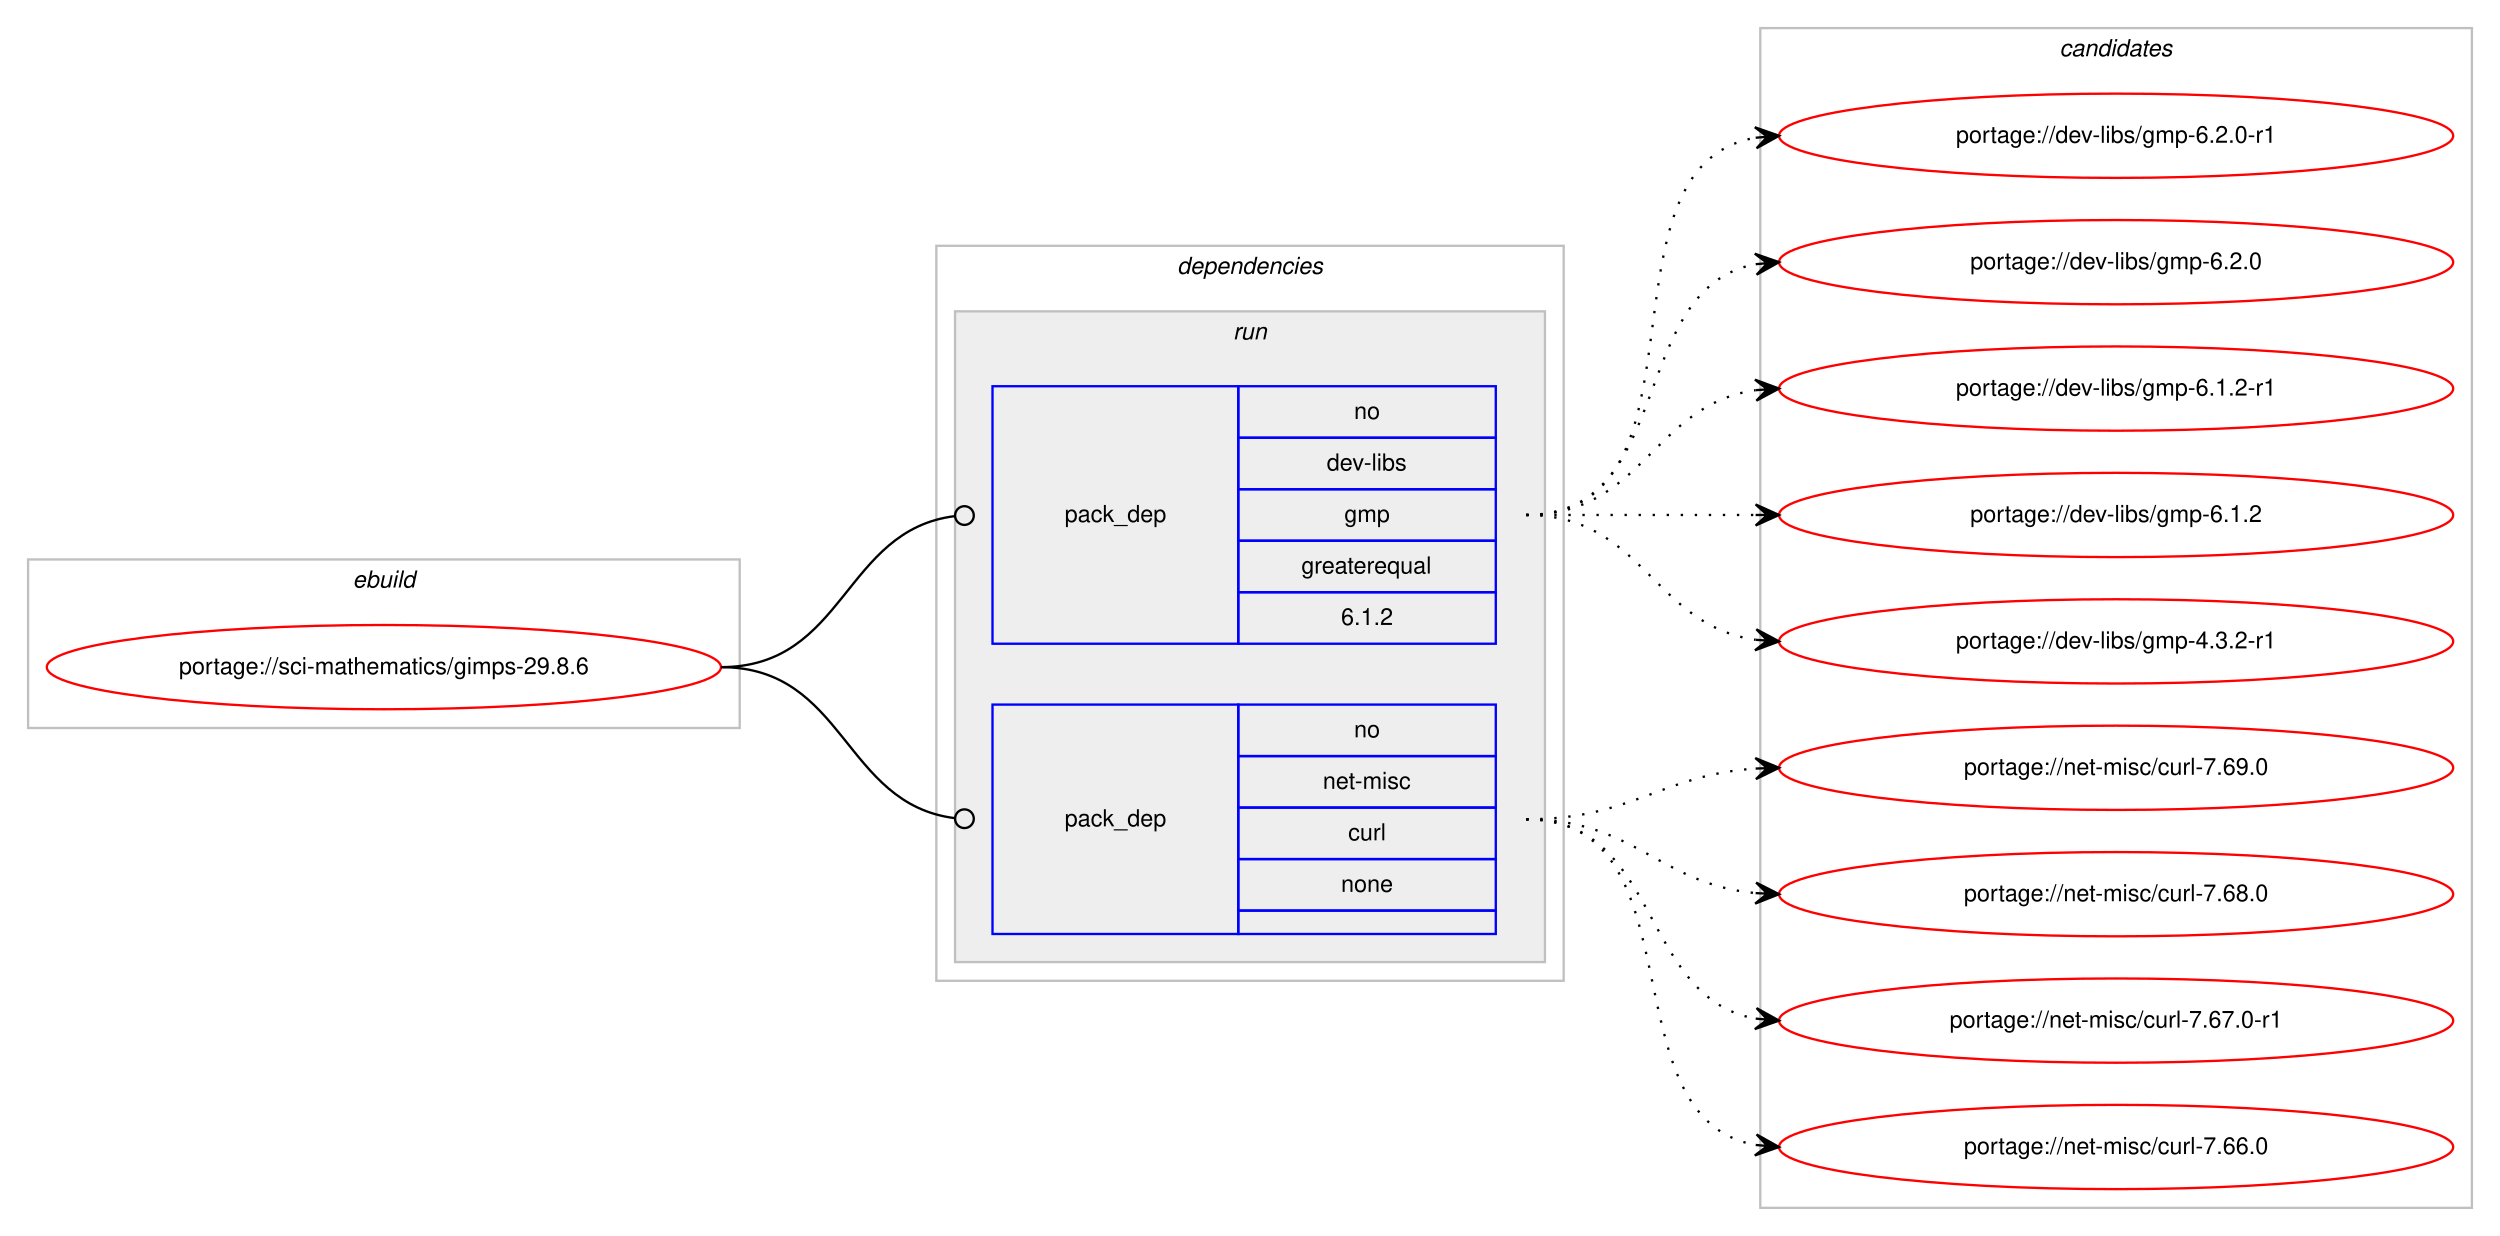
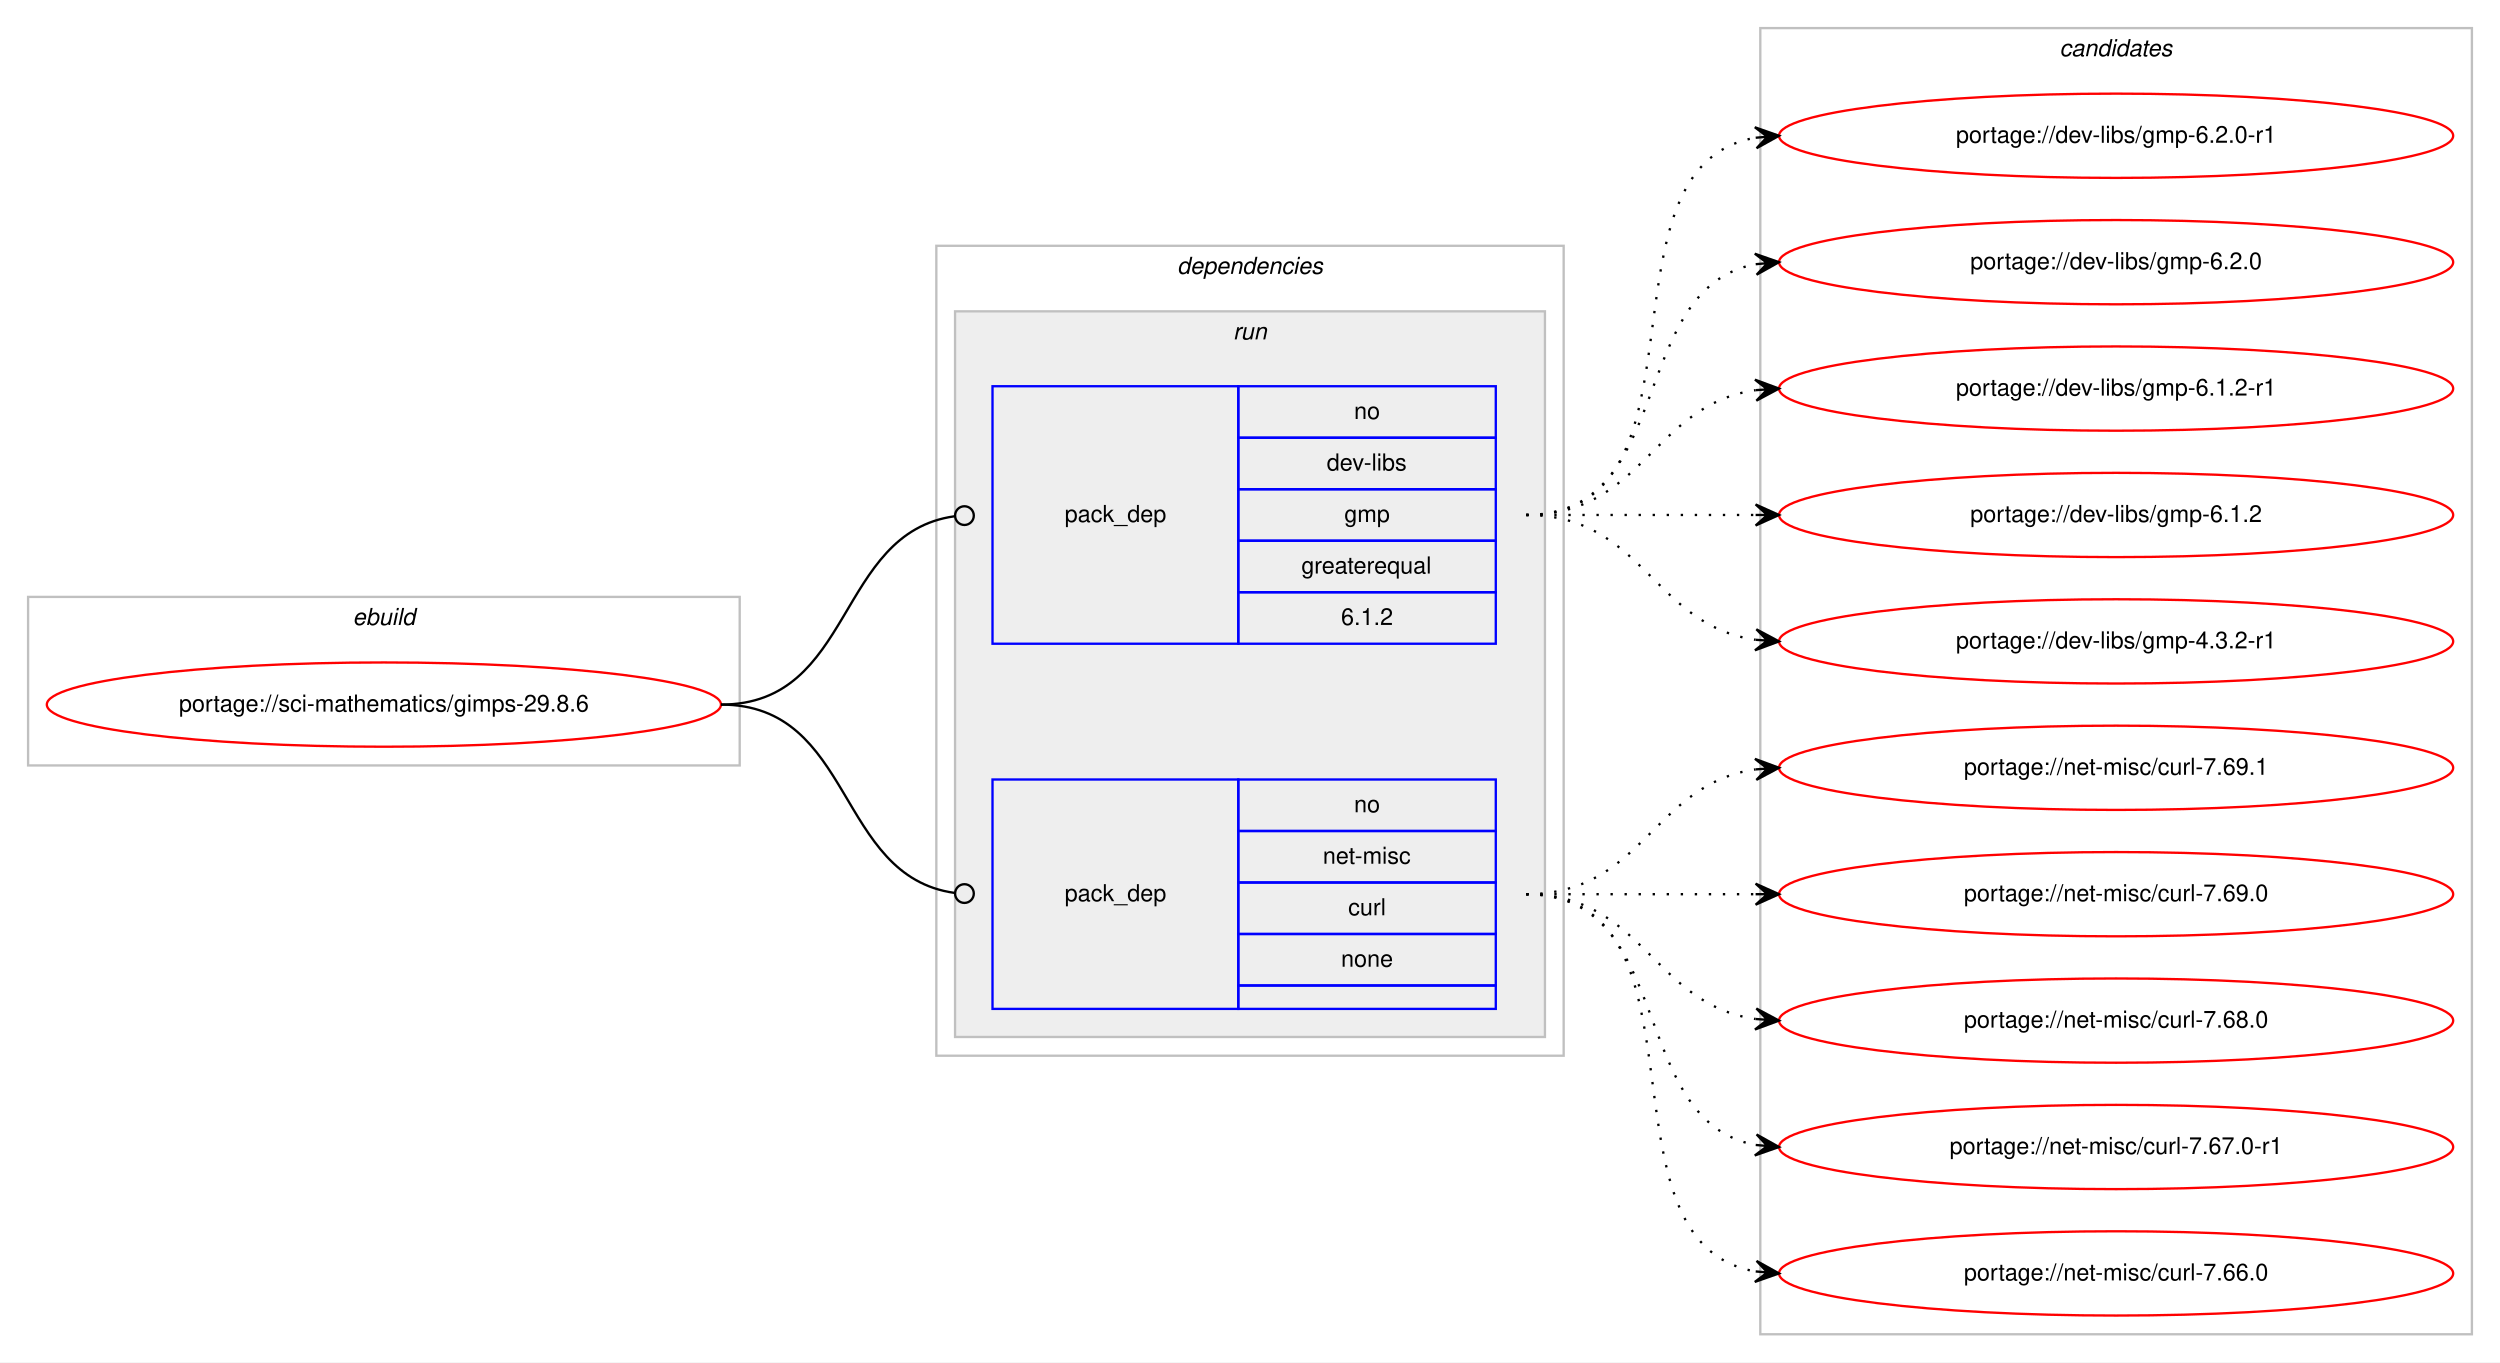
- <svg xmlns="http://www.w3.org/2000/svg" xmlns:xlink="http://www.w3.org/1999/xlink" width="1068pt" height="528pt" viewBox="0.00 0.00 1068.00 528.00">
-   <g id="graph0" class="graph" transform="scale(1 1) rotate(0) translate(4 524)">
-     <polygon fill="#ffffff" stroke="transparent" points="-4,4 -4,-524 1064,-524 1064,4 -4,4" />
+ <svg xmlns="http://www.w3.org/2000/svg" xmlns:xlink="http://www.w3.org/1999/xlink" width="1068pt" height="582pt" viewBox="0.00 0.00 1068.00 582.00">
+   <g id="graph0" class="graph" transform="scale(1 1) rotate(0) translate(4 578)">
+     <polygon fill="#ffffff" stroke="transparent" points="-4,4 -4,-578 1064,-578 1064,4 -4,4" />
    <g id="clust1" class="cluster">
-       <polygon fill="none" stroke="#c0c0c0" points="8,-213 8,-285 312,-285 312,-213 8,-213" />
-       <text text-anchor="start" x="146.663" y="-273" font-family="Helvetica,sans-Serif" font-style="italic" font-size="10.00" fill="#000000">ebuild</text>
+       <polygon fill="none" stroke="#c0c0c0" points="8,-251 8,-323 312,-323 312,-251 8,-251" />
+       <text text-anchor="start" x="146.663" y="-311" font-family="Helvetica,sans-Serif" font-style="italic" font-size="10.00" fill="#000000">ebuild</text>
    </g>
    <g id="clust2" class="cluster">
-       <polygon fill="none" stroke="#c0c0c0" points="396,-105 396,-419 664,-419 664,-105 396,-105" />
-       <text text-anchor="start" x="498.875" y="-407" font-family="Helvetica,sans-Serif" font-style="italic" font-size="10.00" fill="#000000">dependencies</text>
+       <polygon fill="none" stroke="#c0c0c0" points="396,-127 396,-473 664,-473 664,-127 396,-127" />
+       <text text-anchor="start" x="498.875" y="-461" font-family="Helvetica,sans-Serif" font-style="italic" font-size="10.00" fill="#000000">dependencies</text>
    </g>
    <g id="clust5" class="cluster">
-       <polygon fill="#eeeeee" stroke="#c0c0c0" points="404,-113 404,-391 656,-391 656,-113 404,-113" />
-       <text text-anchor="start" x="522.777" y="-379" font-family="Helvetica,sans-Serif" font-style="italic" font-size="10.00" fill="#000000">run</text>
+       <polygon fill="#eeeeee" stroke="#c0c0c0" points="404,-135 404,-445 656,-445 656,-135 404,-135" />
+       <text text-anchor="start" x="522.777" y="-433" font-family="Helvetica,sans-Serif" font-style="italic" font-size="10.00" fill="#000000">run</text>
    </g>
    <g id="clust8" class="cluster">
-       <polygon fill="none" stroke="#c0c0c0" points="748,-8 748,-512 1052,-512 1052,-8 748,-8" />
-       <text text-anchor="start" x="875.824" y="-500" font-family="Helvetica,sans-Serif" font-style="italic" font-size="10.00" fill="#000000">candidates</text>
+       <polygon fill="none" stroke="#c0c0c0" points="748,-8 748,-566 1052,-566 1052,-8 748,-8" />
+       <text text-anchor="start" x="875.824" y="-554" font-family="Helvetica,sans-Serif" font-style="italic" font-size="10.00" fill="#000000">candidates</text>
    </g>
    <g id="node1" class="node">
      <g id="a_node1">
        <a xlink:href="../sci-mathematics/gimps-29.8.6.svg" xlink:title="portage://sci-mathematics/gimps-29.8.6">
-           <ellipse fill="none" stroke="#ff0000" cx="160" cy="-239" rx="144" ry="18" />
-           <text text-anchor="middle" x="160" y="-236" font-family="Helvetica,sans-Serif" font-size="10.00" fill="#000000">portage://sci-mathematics/gimps-29.8.6</text>
+           <ellipse fill="none" stroke="#ff0000" cx="160" cy="-277" rx="144" ry="18" />
+           <text text-anchor="middle" x="160" y="-274" font-family="Helvetica,sans-Serif" font-size="10.00" fill="#000000">portage://sci-mathematics/gimps-29.8.6</text>
        </a>
      </g>
    </g>
    <g id="node2" class="node">
-       <polygon fill="none" stroke="#0000ff" points="420,-249 420,-359 525,-359 525,-249 420,-249" />
-       <text text-anchor="start" x="450.823" y="-301" font-family="Helvetica,sans-Serif" font-size="10.00" fill="#000000">pack_dep</text>
-       <polygon fill="none" stroke="#0000ff" points="525,-337 525,-359 635,-359 635,-337 525,-337" />
-       <text text-anchor="start" x="574.441" y="-345" font-family="Helvetica,sans-Serif" font-size="10.00" fill="#000000">no</text>
-       <polygon fill="none" stroke="#0000ff" points="525,-315 525,-337 635,-337 635,-315 525,-315" />
-       <text text-anchor="start" x="562.778" y="-323" font-family="Helvetica,sans-Serif" font-size="10.00" fill="#000000">dev-libs</text>
-       <polygon fill="none" stroke="#0000ff" points="525,-293 525,-315 635,-315 635,-293 525,-293" />
-       <text text-anchor="start" x="570.277" y="-301" font-family="Helvetica,sans-Serif" font-size="10.00" fill="#000000">gmp</text>
-       <polygon fill="none" stroke="#0000ff" points="525,-271 525,-293 635,-293 635,-271 525,-271" />
-       <text text-anchor="start" x="551.936" y="-279" font-family="Helvetica,sans-Serif" font-size="10.00" fill="#000000">greaterequal</text>
-       <polygon fill="none" stroke="#0000ff" points="525,-249 525,-271 635,-271 635,-249 525,-249" />
-       <text text-anchor="start" x="568.883" y="-257" font-family="Helvetica,sans-Serif" font-size="10.00" fill="#000000">6.1.2</text>
+       <polygon fill="none" stroke="#0000ff" points="420,-303 420,-413 525,-413 525,-303 420,-303" />
+       <text text-anchor="start" x="450.823" y="-355" font-family="Helvetica,sans-Serif" font-size="10.00" fill="#000000">pack_dep</text>
+       <polygon fill="none" stroke="#0000ff" points="525,-391 525,-413 635,-413 635,-391 525,-391" />
+       <text text-anchor="start" x="574.441" y="-399" font-family="Helvetica,sans-Serif" font-size="10.00" fill="#000000">no</text>
+       <polygon fill="none" stroke="#0000ff" points="525,-369 525,-391 635,-391 635,-369 525,-369" />
+       <text text-anchor="start" x="562.778" y="-377" font-family="Helvetica,sans-Serif" font-size="10.00" fill="#000000">dev-libs</text>
+       <polygon fill="none" stroke="#0000ff" points="525,-347 525,-369 635,-369 635,-347 525,-347" />
+       <text text-anchor="start" x="570.277" y="-355" font-family="Helvetica,sans-Serif" font-size="10.00" fill="#000000">gmp</text>
+       <polygon fill="none" stroke="#0000ff" points="525,-325 525,-347 635,-347 635,-325 525,-325" />
+       <text text-anchor="start" x="551.936" y="-333" font-family="Helvetica,sans-Serif" font-size="10.00" fill="#000000">greaterequal</text>
+       <polygon fill="none" stroke="#0000ff" points="525,-303 525,-325 635,-325 635,-303 525,-303" />
+       <text text-anchor="start" x="568.883" y="-311" font-family="Helvetica,sans-Serif" font-size="10.00" fill="#000000">6.1.2</text>
    </g>
    <g id="edge1" class="edge">
-       <path fill="none" stroke="#000000" d="M304,-239C357.178,-239 356.233,-297.566 403.914,-303.514" />
-       <ellipse fill="none" stroke="#000000" cx="408.007" cy="-303.76" rx="4" ry="4" />
+       <path fill="none" stroke="#000000" d="M304,-277C361.07,-277 353,-350.283 403.709,-357.44" />
+       <ellipse fill="none" stroke="#000000" cx="408.009" cy="-357.73" rx="4" ry="4" />
    </g>
    <g id="node3" class="node">
-       <polygon fill="none" stroke="#0000ff" points="420,-125 420,-223 525,-223 525,-125 420,-125" />
-       <text text-anchor="start" x="450.823" y="-171" font-family="Helvetica,sans-Serif" font-size="10.00" fill="#000000">pack_dep</text>
+       <polygon fill="none" stroke="#0000ff" points="420,-147 420,-245 525,-245 525,-147 420,-147" />
+       <text text-anchor="start" x="450.823" y="-193" font-family="Helvetica,sans-Serif" font-size="10.00" fill="#000000">pack_dep</text>
+       <polygon fill="none" stroke="#0000ff" points="525,-223 525,-245 635,-245 635,-223 525,-223" />
+       <text text-anchor="start" x="574.441" y="-231" font-family="Helvetica,sans-Serif" font-size="10.00" fill="#000000">no</text>
      <polygon fill="none" stroke="#0000ff" points="525,-201 525,-223 635,-223 635,-201 525,-201" />
-       <text text-anchor="start" x="574.441" y="-209" font-family="Helvetica,sans-Serif" font-size="10.00" fill="#000000">no</text>
+       <text text-anchor="start" x="561.113" y="-209" font-family="Helvetica,sans-Serif" font-size="10.00" fill="#000000">net-misc</text>
      <polygon fill="none" stroke="#0000ff" points="525,-179 525,-201 635,-201 635,-179 525,-179" />
-       <text text-anchor="start" x="561.113" y="-187" font-family="Helvetica,sans-Serif" font-size="10.00" fill="#000000">net-misc</text>
+       <text text-anchor="start" x="571.947" y="-187" font-family="Helvetica,sans-Serif" font-size="10.00" fill="#000000">curl</text>
      <polygon fill="none" stroke="#0000ff" points="525,-157 525,-179 635,-179 635,-157 525,-157" />
-       <text text-anchor="start" x="571.947" y="-165" font-family="Helvetica,sans-Serif" font-size="10.00" fill="#000000">curl</text>
-       <polygon fill="none" stroke="#0000ff" points="525,-135 525,-157 635,-157 635,-135 525,-135" />
-       <text text-anchor="start" x="568.882" y="-143" font-family="Helvetica,sans-Serif" font-size="10.00" fill="#000000">none</text>
-       <polygon fill="none" stroke="#0000ff" points="525,-125 525,-135 635,-135 635,-125 525,-125" />
+       <text text-anchor="start" x="568.882" y="-165" font-family="Helvetica,sans-Serif" font-size="10.00" fill="#000000">none</text>
+       <polygon fill="none" stroke="#0000ff" points="525,-147 525,-157 635,-157 635,-147 525,-147" />
    </g>
    <g id="edge2" class="edge">
-       <path fill="none" stroke="#000000" d="M304,-239C357.178,-239 356.233,-180.434 403.914,-174.486" />
-       <ellipse fill="none" stroke="#000000" cx="408.007" cy="-174.24" rx="4" ry="4" />
+       <path fill="none" stroke="#000000" d="M304,-277C361.07,-277 353,-203.717 403.709,-196.56" />
+       <ellipse fill="none" stroke="#000000" cx="408.009" cy="-196.27" rx="4" ry="4" />
    </g>
    <g id="node4" class="node">
      <g id="a_node4">
        <a xlink:href="../dev-libs/gmp-6.2.0-r1.svg" xlink:title="portage://dev-libs/gmp-6.2.0-r1">
-           <ellipse fill="none" stroke="#ff0000" cx="900" cy="-466" rx="144" ry="18" />
-           <text text-anchor="middle" x="900" y="-463" font-family="Helvetica,sans-Serif" font-size="10.00" fill="#000000">portage://dev-libs/gmp-6.2.0-r1</text>
+           <ellipse fill="none" stroke="#ff0000" cx="900" cy="-520" rx="144" ry="18" />
+           <text text-anchor="middle" x="900" y="-517" font-family="Helvetica,sans-Serif" font-size="10.00" fill="#000000">portage://dev-libs/gmp-6.2.0-r1</text>
        </a>
      </g>
    </g>
    <g id="edge3" class="edge">
-       <path fill="none" stroke="#000000" stroke-dasharray="1,5" d="M648,-304C730.815,-304 674.779,-452.377 745.661,-465.128" />
-       <polygon fill="#000000" stroke="#000000" points="756,-466 745.657,-469.644 751.018,-465.58 746.035,-465.16 746.035,-465.16 746.035,-465.16 751.018,-465.58 746.413,-460.676 756,-466 756,-466" />
+       <path fill="none" stroke="#000000" stroke-dasharray="1,5" d="M648,-358C730.815,-358 674.779,-506.377 745.661,-519.128" />
+       <polygon fill="#000000" stroke="#000000" points="756,-520 745.657,-523.644 751.018,-519.58 746.035,-519.16 746.035,-519.16 746.035,-519.16 751.018,-519.58 746.413,-514.676 756,-520 756,-520" />
    </g>
    <g id="node5" class="node">
      <g id="a_node5">
        <a xlink:href="../dev-libs/gmp-6.2.0.svg" xlink:title="portage://dev-libs/gmp-6.2.0">
-           <ellipse fill="none" stroke="#ff0000" cx="900" cy="-412" rx="144" ry="18" />
-           <text text-anchor="middle" x="900" y="-409" font-family="Helvetica,sans-Serif" font-size="10.00" fill="#000000">portage://dev-libs/gmp-6.2.0</text>
+           <ellipse fill="none" stroke="#ff0000" cx="900" cy="-466" rx="144" ry="18" />
+           <text text-anchor="middle" x="900" y="-463" font-family="Helvetica,sans-Serif" font-size="10.00" fill="#000000">portage://dev-libs/gmp-6.2.0</text>
        </a>
      </g>
    </g>
    <g id="edge4" class="edge">
-       <path fill="none" stroke="#000000" stroke-dasharray="1,5" d="M648,-304C712.303,-304 690.78,-400.91 746.031,-411.131" />
-       <polygon fill="#000000" stroke="#000000" points="756,-412 745.647,-415.614 751.019,-411.566 746.038,-411.131 746.038,-411.131 746.038,-411.131 751.019,-411.566 746.429,-406.648 756,-412 756,-412" />
+       <path fill="none" stroke="#000000" stroke-dasharray="1,5" d="M648,-358C712.303,-358 690.78,-454.91 746.031,-465.131" />
+       <polygon fill="#000000" stroke="#000000" points="756,-466 745.647,-469.614 751.019,-465.566 746.038,-465.131 746.038,-465.131 746.038,-465.131 751.019,-465.566 746.429,-460.648 756,-466 756,-466" />
    </g>
    <g id="node6" class="node">
      <g id="a_node6">
        <a xlink:href="../dev-libs/gmp-6.1.2-r1.svg" xlink:title="portage://dev-libs/gmp-6.1.2-r1">
-           <ellipse fill="none" stroke="#ff0000" cx="900" cy="-358" rx="144" ry="18" />
-           <text text-anchor="middle" x="900" y="-355" font-family="Helvetica,sans-Serif" font-size="10.00" fill="#000000">portage://dev-libs/gmp-6.1.2-r1</text>
+           <ellipse fill="none" stroke="#ff0000" cx="900" cy="-412" rx="144" ry="18" />
+           <text text-anchor="middle" x="900" y="-409" font-family="Helvetica,sans-Serif" font-size="10.00" fill="#000000">portage://dev-libs/gmp-6.1.2-r1</text>
        </a>
      </g>
    </g>
    <g id="edge5" class="edge">
-       <path fill="none" stroke="#000000" stroke-dasharray="1,5" d="M648,-304C698.102,-304 702.012,-351.066 745.979,-357.317" />
-       <polygon fill="#000000" stroke="#000000" points="756,-358 745.717,-361.81 751.012,-357.66 746.023,-357.32 746.023,-357.32 746.023,-357.32 751.012,-357.66 746.329,-352.831 756,-358 756,-358" />
+       <path fill="none" stroke="#000000" stroke-dasharray="1,5" d="M648,-358C698.102,-358 702.012,-405.066 745.979,-411.317" />
+       <polygon fill="#000000" stroke="#000000" points="756,-412 745.717,-415.81 751.012,-411.66 746.023,-411.32 746.023,-411.32 746.023,-411.32 751.012,-411.66 746.329,-406.831 756,-412 756,-412" />
    </g>
    <g id="node7" class="node">
      <g id="a_node7">
        <a xlink:href="../dev-libs/gmp-6.1.2.svg" xlink:title="portage://dev-libs/gmp-6.1.2">
-           <ellipse fill="none" stroke="#ff0000" cx="900" cy="-304" rx="144" ry="18" />
-           <text text-anchor="middle" x="900" y="-301" font-family="Helvetica,sans-Serif" font-size="10.00" fill="#000000">portage://dev-libs/gmp-6.1.2</text>
+           <ellipse fill="none" stroke="#ff0000" cx="900" cy="-358" rx="144" ry="18" />
+           <text text-anchor="middle" x="900" y="-355" font-family="Helvetica,sans-Serif" font-size="10.00" fill="#000000">portage://dev-libs/gmp-6.1.2</text>
        </a>
      </g>
    </g>
    <g id="edge6" class="edge">
-       <path fill="none" stroke="#000000" stroke-dasharray="1,5" d="M648,-304C692.438,-304 706.02,-304 745.878,-304" />
-       <polygon fill="#000000" stroke="#000000" points="756,-304 746,-308.5 751,-304 746,-304 746,-304 746,-304 751,-304 746,-299.5 756,-304 756,-304" />
+       <path fill="none" stroke="#000000" stroke-dasharray="1,5" d="M648,-358C692.438,-358 706.02,-358 745.878,-358" />
+       <polygon fill="#000000" stroke="#000000" points="756,-358 746,-362.5 751,-358 746,-358 746,-358 746,-358 751,-358 746,-353.5 756,-358 756,-358" />
    </g>
    <g id="node8" class="node">
      <g id="a_node8">
        <a xlink:href="../dev-libs/gmp-4.3.2-r1.svg" xlink:title="portage://dev-libs/gmp-4.3.2-r1">
-           <ellipse fill="none" stroke="#ff0000" cx="900" cy="-250" rx="144" ry="18" />
-           <text text-anchor="middle" x="900" y="-247" font-family="Helvetica,sans-Serif" font-size="10.00" fill="#000000">portage://dev-libs/gmp-4.3.2-r1</text>
+           <ellipse fill="none" stroke="#ff0000" cx="900" cy="-304" rx="144" ry="18" />
+           <text text-anchor="middle" x="900" y="-301" font-family="Helvetica,sans-Serif" font-size="10.00" fill="#000000">portage://dev-libs/gmp-4.3.2-r1</text>
        </a>
      </g>
    </g>
    <g id="edge7" class="edge">
-       <path fill="none" stroke="#000000" stroke-dasharray="1,5" d="M648,-304C698.102,-304 702.012,-256.934 745.979,-250.683" />
-       <polygon fill="#000000" stroke="#000000" points="756,-250 746.329,-255.169 751.012,-250.34 746.023,-250.68 746.023,-250.68 746.023,-250.68 751.012,-250.34 745.717,-246.19 756,-250 756,-250" />
+       <path fill="none" stroke="#000000" stroke-dasharray="1,5" d="M648,-358C698.102,-358 702.012,-310.934 745.979,-304.683" />
+       <polygon fill="#000000" stroke="#000000" points="756,-304 746.329,-309.169 751.012,-304.34 746.023,-304.68 746.023,-304.68 746.023,-304.68 751.012,-304.34 745.717,-300.19 756,-304 756,-304" />
    </g>
    <g id="node9" class="node">
      <g id="a_node9">
+         <a xlink:href="../net-misc/curl-7.69.1.svg" xlink:title="portage://net-misc/curl-7.69.1">
+           <ellipse fill="none" stroke="#ff0000" cx="900" cy="-250" rx="144" ry="18" />
+           <text text-anchor="middle" x="900" y="-247" font-family="Helvetica,sans-Serif" font-size="10.00" fill="#000000">portage://net-misc/curl-7.69.1</text>
+         </a>
+       </g>
+     </g>
+     <g id="edge8" class="edge">
+       <path fill="none" stroke="#000000" stroke-dasharray="1,5" d="M648,-196C698.102,-196 702.012,-243.066 745.979,-249.317" />
+       <polygon fill="#000000" stroke="#000000" points="756,-250 745.717,-253.81 751.012,-249.66 746.023,-249.32 746.023,-249.32 746.023,-249.32 751.012,-249.66 746.329,-244.831 756,-250 756,-250" />
+     </g>
+     <g id="node10" class="node">
+       <g id="a_node10">
        <a xlink:href="../net-misc/curl-7.69.0.svg" xlink:title="portage://net-misc/curl-7.69.0">
          <ellipse fill="none" stroke="#ff0000" cx="900" cy="-196" rx="144" ry="18" />
          <text text-anchor="middle" x="900" y="-193" font-family="Helvetica,sans-Serif" font-size="10.00" fill="#000000">portage://net-misc/curl-7.69.0</text>
        </a>
      </g>
    </g>
-     <g id="edge8" class="edge">
-       <path fill="none" stroke="#000000" stroke-dasharray="1,5" d="M648,-174C693.446,-174 705.361,-192.935 745.961,-195.672" />
-       <polygon fill="#000000" stroke="#000000" points="756,-196 745.858,-200.171 751.003,-195.837 746.005,-195.673 746.005,-195.673 746.005,-195.673 751.003,-195.837 746.152,-191.176 756,-196 756,-196" />
+     <g id="edge9" class="edge">
+       <path fill="none" stroke="#000000" stroke-dasharray="1,5" d="M648,-196C692.438,-196 706.02,-196 745.878,-196" />
+       <polygon fill="#000000" stroke="#000000" points="756,-196 746,-200.5 751,-196 746,-196 746,-196 746,-196 751,-196 746,-191.5 756,-196 756,-196" />
    </g>
-     <g id="node10" class="node">
-       <g id="a_node10">
+     <g id="node11" class="node">
+       <g id="a_node11">
        <a xlink:href="../net-misc/curl-7.68.0.svg" xlink:title="portage://net-misc/curl-7.68.0">
          <ellipse fill="none" stroke="#ff0000" cx="900" cy="-142" rx="144" ry="18" />
          <text text-anchor="middle" x="900" y="-139" font-family="Helvetica,sans-Serif" font-size="10.00" fill="#000000">portage://net-misc/curl-7.68.0</text>
        </a>
      </g>
    </g>
-     <g id="edge9" class="edge">
-       <path fill="none" stroke="#000000" stroke-dasharray="1,5" d="M648,-174C694.445,-174 704.579,-146.458 745.776,-142.477" />
-       <polygon fill="#000000" stroke="#000000" points="756,-142 746.221,-146.961 751.005,-142.233 746.011,-142.466 746.011,-142.466 746.011,-142.466 751.005,-142.233 745.801,-137.971 756,-142 756,-142" />
+     <g id="edge10" class="edge">
+       <path fill="none" stroke="#000000" stroke-dasharray="1,5" d="M648,-196C698.102,-196 702.012,-148.934 745.979,-142.683" />
+       <polygon fill="#000000" stroke="#000000" points="756,-142 746.329,-147.169 751.012,-142.34 746.023,-142.68 746.023,-142.68 746.023,-142.68 751.012,-142.34 745.717,-138.19 756,-142 756,-142" />
    </g>
-     <g id="node11" class="node">
-       <g id="a_node11">
+     <g id="node12" class="node">
+       <g id="a_node12">
        <a xlink:href="../net-misc/curl-7.67.0-r1.svg" xlink:title="portage://net-misc/curl-7.67.0-r1">
          <ellipse fill="none" stroke="#ff0000" cx="900" cy="-88" rx="144" ry="18" />
          <text text-anchor="middle" x="900" y="-85" font-family="Helvetica,sans-Serif" font-size="10.00" fill="#000000">portage://net-misc/curl-7.67.0-r1</text>
        </a>
      </g>
    </g>
-     <g id="edge10" class="edge">
-       <path fill="none" stroke="#000000" stroke-dasharray="1,5" d="M648,-174C705.764,-174 696.105,-97.783 745.967,-88.851" />
-       <polygon fill="#000000" stroke="#000000" points="756,-88 746.416,-93.329 751.018,-88.423 746.036,-88.845 746.036,-88.845 746.036,-88.845 751.018,-88.423 745.655,-84.362 756,-88 756,-88" />
+     <g id="edge11" class="edge">
+       <path fill="none" stroke="#000000" stroke-dasharray="1,5" d="M648,-196C712.303,-196 690.78,-99.09 746.031,-88.869" />
+       <polygon fill="#000000" stroke="#000000" points="756,-88 746.429,-93.352 751.019,-88.434 746.038,-88.869 746.038,-88.869 746.038,-88.869 751.019,-88.434 745.647,-84.386 756,-88 756,-88" />
    </g>
-     <g id="node12" class="node">
-       <g id="a_node12">
+     <g id="node13" class="node">
+       <g id="a_node13">
        <a xlink:href="../net-misc/curl-7.66.0.svg" xlink:title="portage://net-misc/curl-7.66.0">
          <ellipse fill="none" stroke="#ff0000" cx="900" cy="-34" rx="144" ry="18" />
          <text text-anchor="middle" x="900" y="-31" font-family="Helvetica,sans-Serif" font-size="10.00" fill="#000000">portage://net-misc/curl-7.66.0</text>
        </a>
      </g>
    </g>
-     <g id="edge11" class="edge">
-       <path fill="none" stroke="#000000" stroke-dasharray="1,5" d="M648,-174C722.901,-174 681.744,-46.817 745.765,-34.894" />
-       <polygon fill="#000000" stroke="#000000" points="756,-34 746.429,-39.353 751.019,-34.435 746.038,-34.87 746.038,-34.87 746.038,-34.87 751.019,-34.435 745.646,-30.387 756,-34 756,-34" />
+     <g id="edge12" class="edge">
+       <path fill="none" stroke="#000000" stroke-dasharray="1,5" d="M648,-196C730.815,-196 674.779,-47.623 745.661,-34.872" />
+       <polygon fill="#000000" stroke="#000000" points="756,-34 746.413,-39.324 751.018,-34.42 746.035,-34.84 746.035,-34.84 746.035,-34.84 751.018,-34.42 745.657,-30.356 756,-34 756,-34" />
    </g>
  </g>
</svg>
